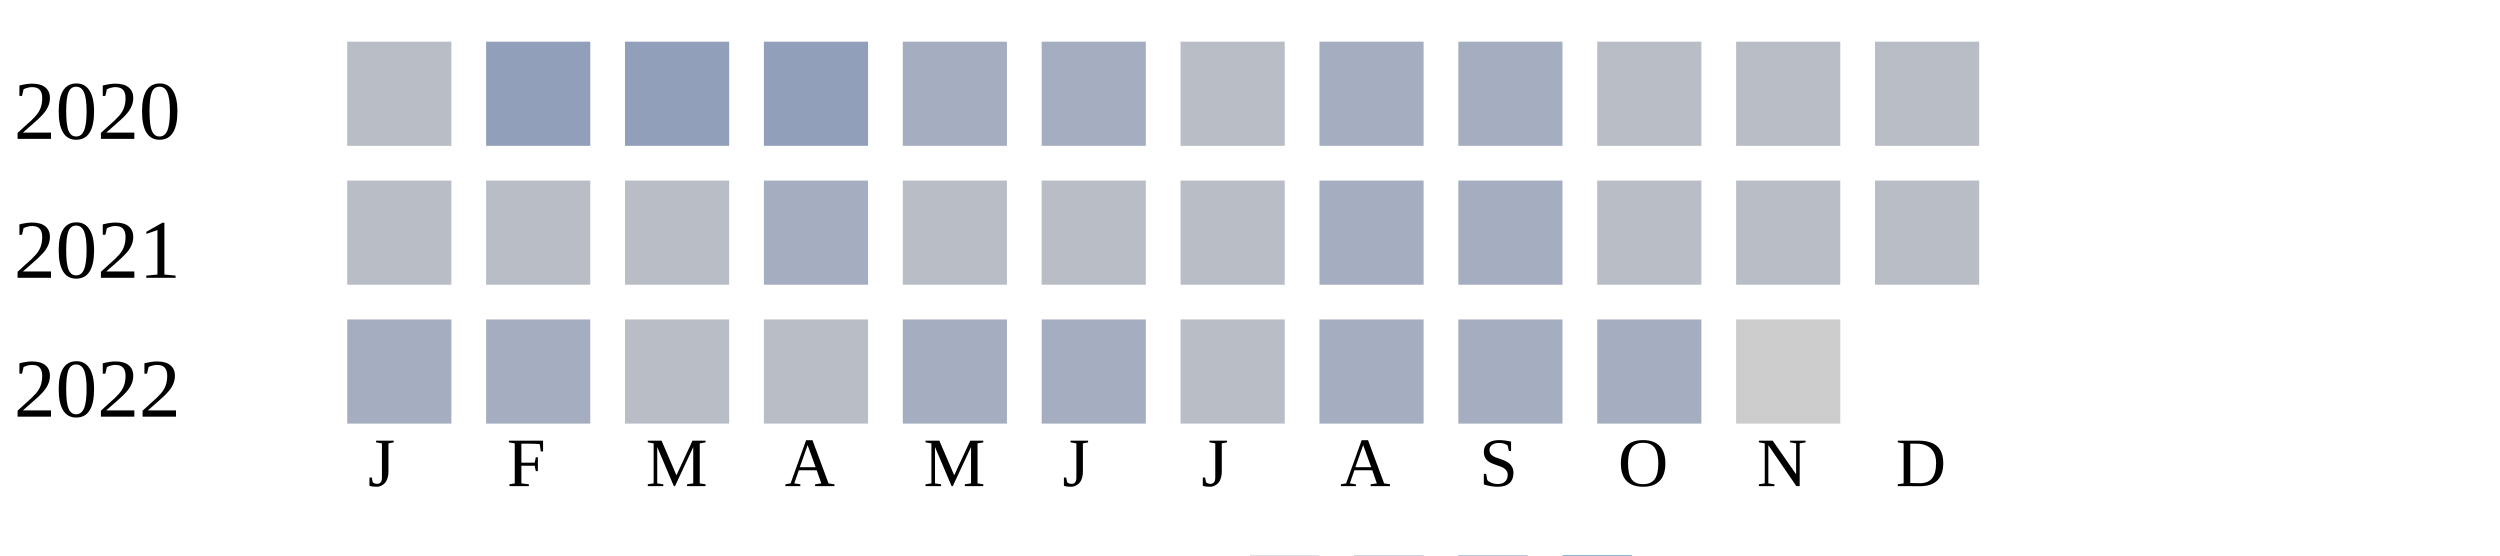
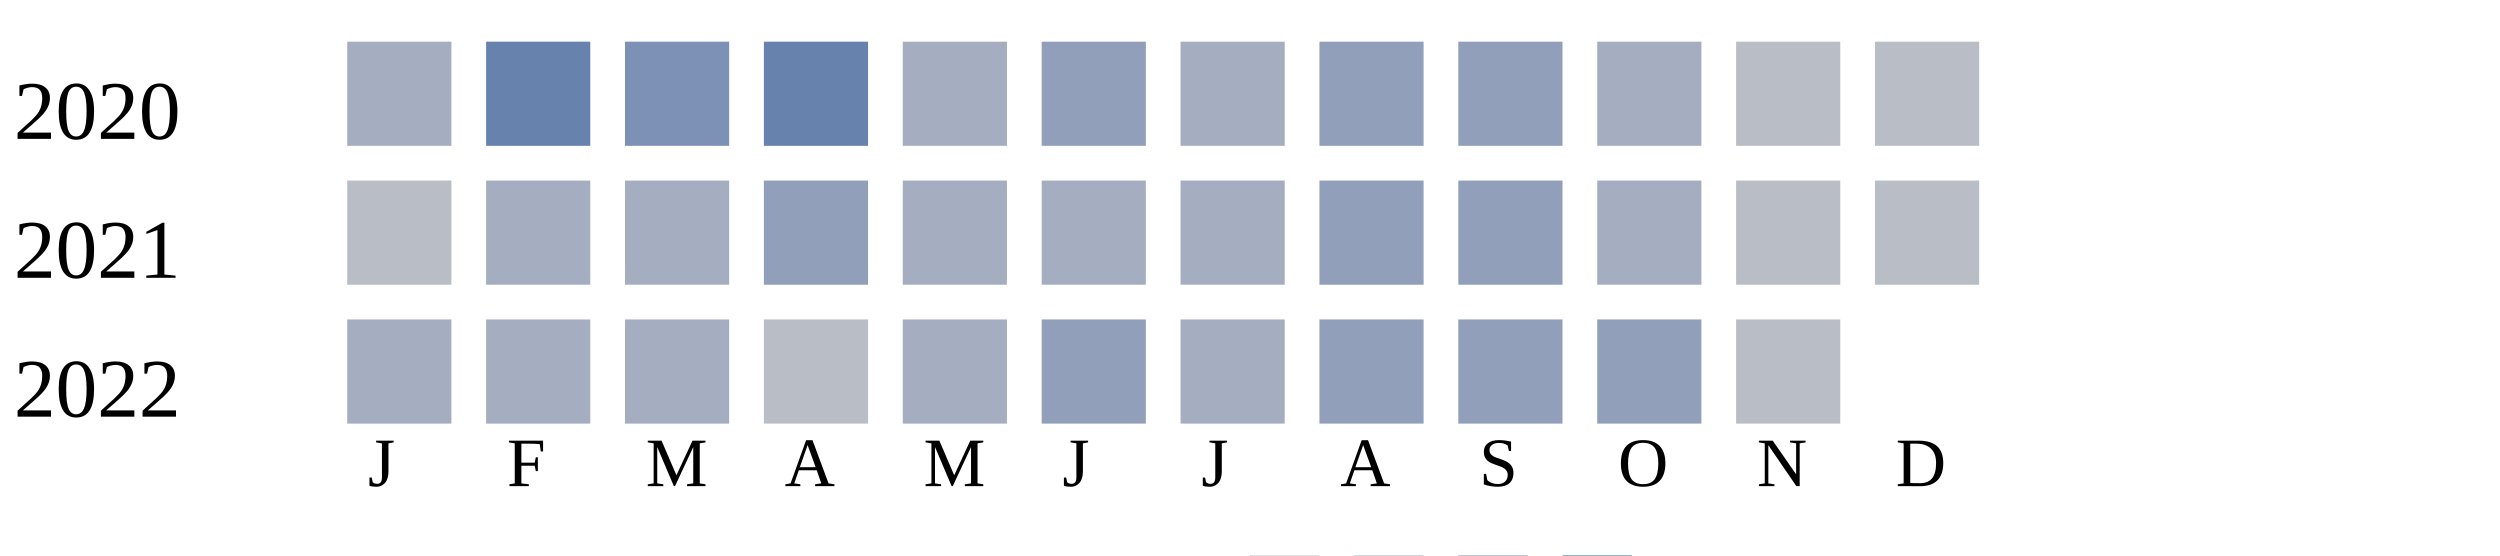
<svg xmlns="http://www.w3.org/2000/svg" width="360" height="80">
  <g transform="translate(0 0)">
    <text x="2" y="20">2020</text>
-     <rect x="50" y="6" width="15" height="15" fill="#b9bdc6" />
-     <rect x="70" y="6" width="15" height="15" fill="#919fba" />
-     <rect x="90" y="6" width="15" height="15" fill="#919fba" />
-     <rect x="110" y="6" width="15" height="15" fill="#919fba" />
+     <rect x="50" y="6" width="15" height="15" fill="#a5aec0" />
+     <rect x="70" y="6" width="15" height="15" fill="#6882ae" />
+     <rect x="90" y="6" width="15" height="15" fill="#7d90b5" />
+     <rect x="110" y="6" width="15" height="15" fill="#6882ae" />
    <rect x="130" y="6" width="15" height="15" fill="#a5aec0" />
-     <rect x="150" y="6" width="15" height="15" fill="#a5aec0" />
-     <rect x="170" y="6" width="15" height="15" fill="#b9bdc6" />
-     <rect x="190" y="6" width="15" height="15" fill="#a5aec0" />
-     <rect x="210" y="6" width="15" height="15" fill="#a5aec0" />
-     <rect x="230" y="6" width="15" height="15" fill="#b9bdc6" />
+     <rect x="150" y="6" width="15" height="15" fill="#919fba" />
+     <rect x="170" y="6" width="15" height="15" fill="#a5aec0" />
+     <rect x="190" y="6" width="15" height="15" fill="#919fba" />
+     <rect x="210" y="6" width="15" height="15" fill="#919fba" />
+     <rect x="230" y="6" width="15" height="15" fill="#a5aec0" />
    <rect x="250" y="6" width="15" height="15" fill="#b9bdc6" />
    <rect x="270" y="6" width="15" height="15" fill="#b9bdc6" />
  </g>
  <g transform="translate(0 20)">
    <text x="2" y="20">2021</text>
    <rect x="50" y="6" width="15" height="15" fill="#b9bdc6" />
-     <rect x="70" y="6" width="15" height="15" fill="#b9bdc6" />
-     <rect x="90" y="6" width="15" height="15" fill="#b9bdc6" />
-     <rect x="110" y="6" width="15" height="15" fill="#a5aec0" />
-     <rect x="130" y="6" width="15" height="15" fill="#b9bdc6" />
-     <rect x="150" y="6" width="15" height="15" fill="#b9bdc6" />
-     <rect x="170" y="6" width="15" height="15" fill="#b9bdc6" />
-     <rect x="190" y="6" width="15" height="15" fill="#a5aec0" />
-     <rect x="210" y="6" width="15" height="15" fill="#a5aec0" />
-     <rect x="230" y="6" width="15" height="15" fill="#b9bdc6" />
+     <rect x="70" y="6" width="15" height="15" fill="#a5aec0" />
+     <rect x="90" y="6" width="15" height="15" fill="#a5aec0" />
+     <rect x="110" y="6" width="15" height="15" fill="#919fba" />
+     <rect x="130" y="6" width="15" height="15" fill="#a5aec0" />
+     <rect x="150" y="6" width="15" height="15" fill="#a5aec0" />
+     <rect x="170" y="6" width="15" height="15" fill="#a5aec0" />
+     <rect x="190" y="6" width="15" height="15" fill="#919fba" />
+     <rect x="210" y="6" width="15" height="15" fill="#919fba" />
+     <rect x="230" y="6" width="15" height="15" fill="#a5aec0" />
    <rect x="250" y="6" width="15" height="15" fill="#b9bdc6" />
    <rect x="270" y="6" width="15" height="15" fill="#b9bdc6" />
  </g>
  <g transform="translate(0 40)">
    <text x="2" y="20">2022</text>
    <rect x="50" y="6" width="15" height="15" fill="#a5aec0" />
    <rect x="70" y="6" width="15" height="15" fill="#a5aec0" />
-     <rect x="90" y="6" width="15" height="15" fill="#b9bdc6" />
+     <rect x="90" y="6" width="15" height="15" fill="#a5aec0" />
    <rect x="110" y="6" width="15" height="15" fill="#b9bdc6" />
    <rect x="130" y="6" width="15" height="15" fill="#a5aec0" />
-     <rect x="150" y="6" width="15" height="15" fill="#a5aec0" />
-     <rect x="170" y="6" width="15" height="15" fill="#b9bdc6" />
-     <rect x="190" y="6" width="15" height="15" fill="#a5aec0" />
-     <rect x="210" y="6" width="15" height="15" fill="#a5aec0" />
-     <rect x="230" y="6" width="15" height="15" fill="#a5aec0" />
-     <rect x="250" y="6" width="15" height="15" fill="#cccccc" />
+     <rect x="150" y="6" width="15" height="15" fill="#919fba" />
+     <rect x="170" y="6" width="15" height="15" fill="#a5aec0" />
+     <rect x="190" y="6" width="15" height="15" fill="#919fba" />
+     <rect x="210" y="6" width="15" height="15" fill="#919fba" />
+     <rect x="230" y="6" width="15" height="15" fill="#919fba" />
+     <rect x="250" y="6" width="15" height="15" fill="#b9bdc6" />
  </g>
  <text style="font-size: 10px; text-align: center" x="53" y="70">J</text>
  <text style="font-size: 10px; text-align: center" x="73" y="70">F</text>
  <text style="font-size: 10px; text-align: center" x="93" y="70">M</text>
  <text style="font-size: 10px; text-align: center" x="113" y="70">A</text>
  <text style="font-size: 10px; text-align: center" x="133" y="70">M</text>
  <text style="font-size: 10px; text-align: center" x="153" y="70">J</text>
  <text style="font-size: 10px; text-align: center" x="173" y="70">J</text>
  <text style="font-size: 10px; text-align: center" x="193" y="70">A</text>
  <text style="font-size: 10px; text-align: center" x="213" y="70">S</text>
  <text style="font-size: 10px; text-align: center" x="233" y="70">O</text>
  <text style="font-size: 10px; text-align: center" x="253" y="70">N</text>
  <text style="font-size: 10px; text-align: center" x="273" y="70">D</text>
  <text style="font-size: 10px;" x="155" y="89">Less</text>
  <rect fill="#b9bdc6" width="10" height="10" x="180" y="80" />
  <rect fill="#919fba" width="10" height="10" x="195" y="80" />
  <rect fill="#6882ae" width="10" height="10" x="210" y="80" />
  <rect fill="#005a9c" width="10" height="10" x="225" y="80" />
  <text x="240" y="89" style="font-size: 10px;">More</text>
</svg>
